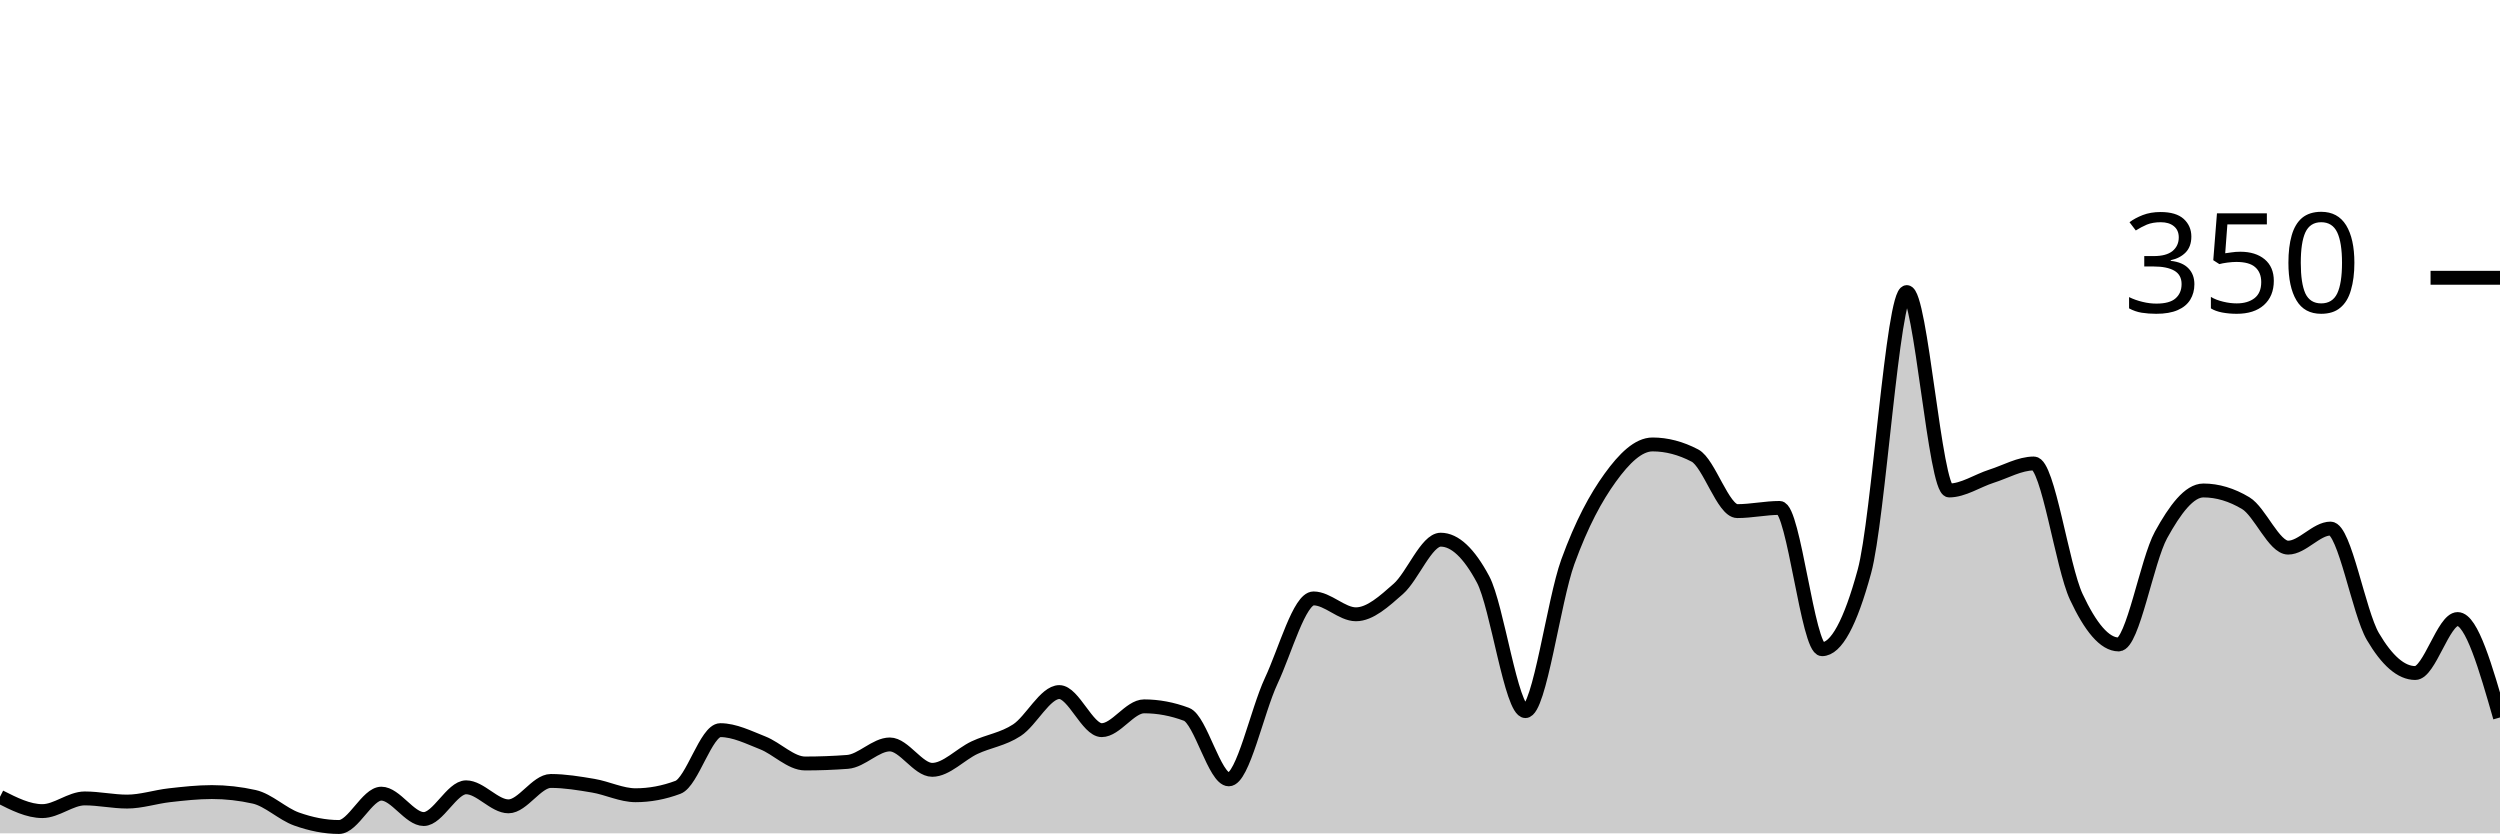
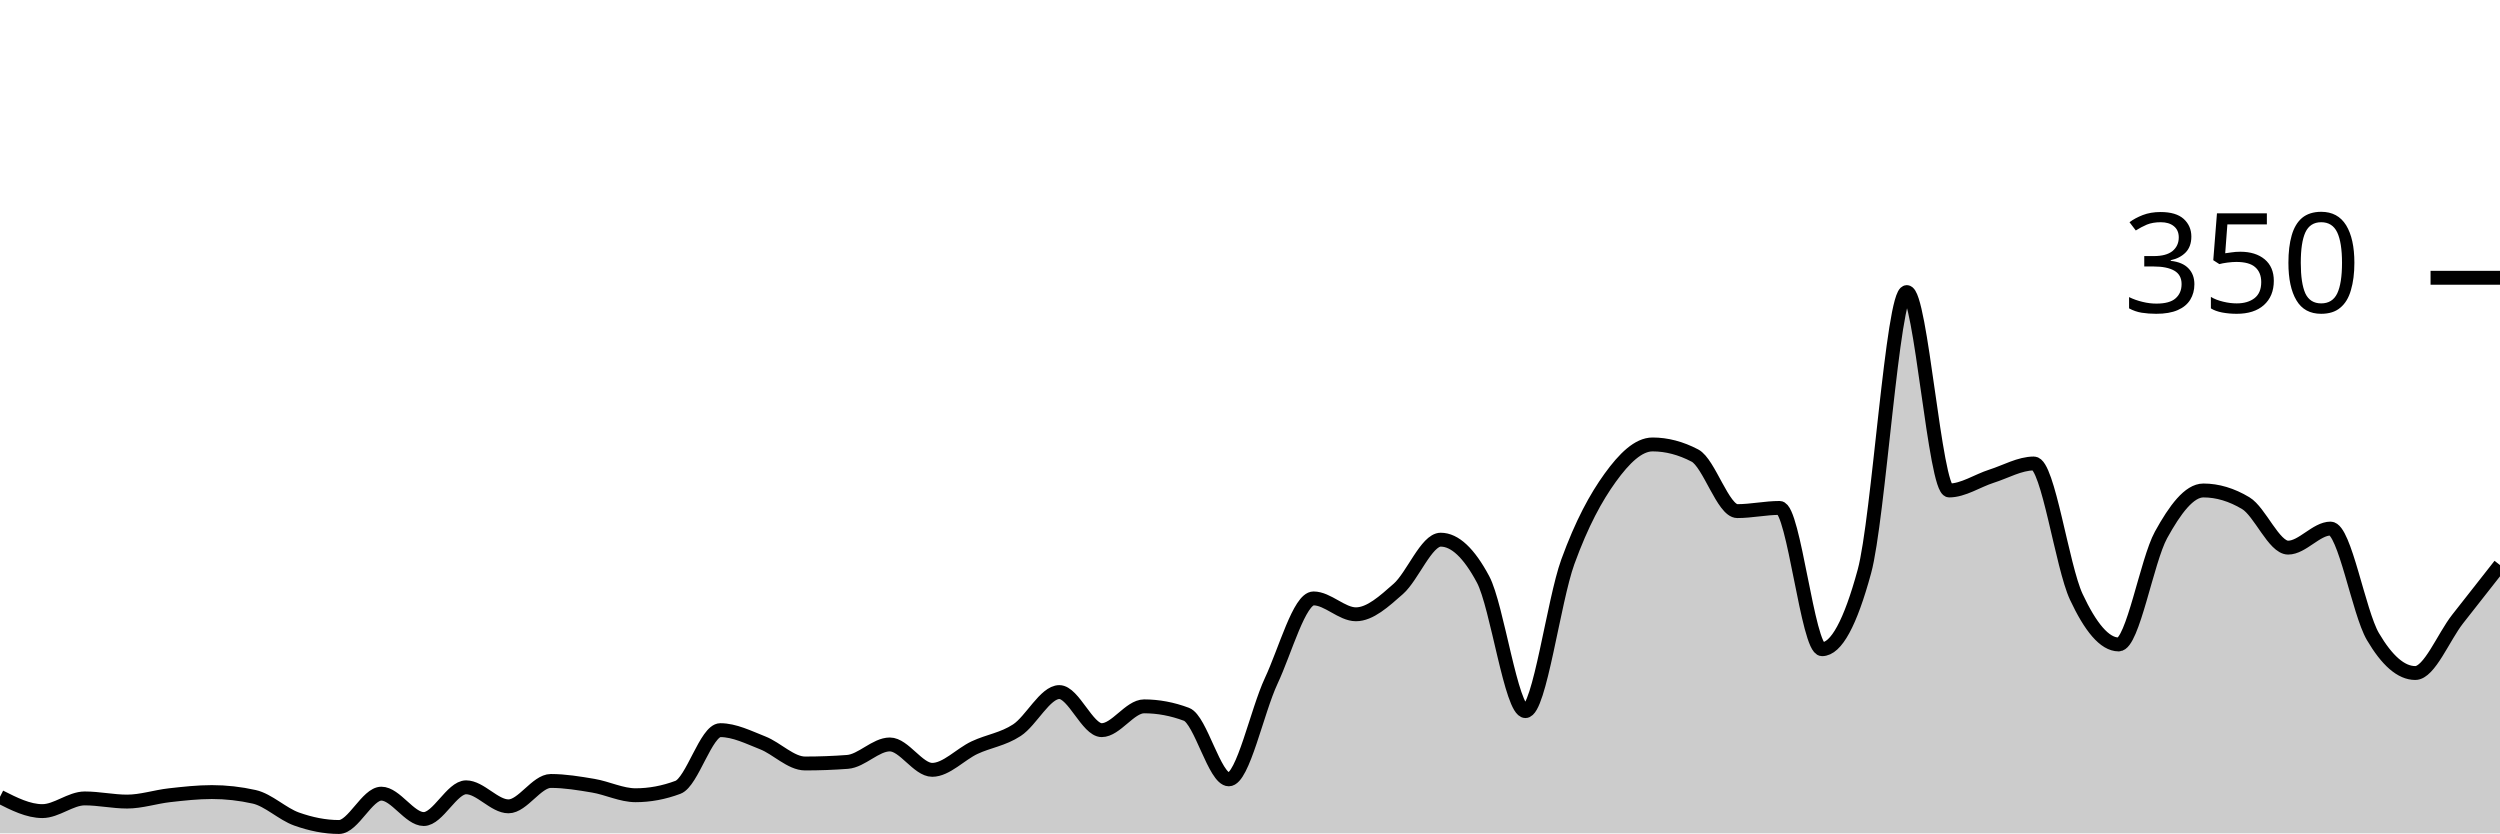
<svg xmlns="http://www.w3.org/2000/svg" viewBox="0 0 180 60">
  <g transform="translate(0,20)">
-     <path class="area" fill="rgba(0, 0, 0, 0.2)" d="M0,37.371C1.017,37.886,2.034,38.4,3.051,38.4C4.068,38.4,5.085,37.486,6.102,37.486C7.119,37.486,8.136,37.714,9.153,37.714C10.169,37.714,11.186,37.371,12.203,37.257C13.22,37.143,14.237,37.029,15.254,37.029C16.271,37.029,17.288,37.143,18.305,37.371C19.322,37.6,20.339,38.61,21.356,38.971C22.373,39.333,23.39,39.543,24.407,39.543C25.424,39.543,26.441,37.143,27.458,37.143C28.475,37.143,29.492,38.971,30.508,38.971C31.525,38.971,32.542,36.686,33.559,36.686C34.576,36.686,35.593,38.057,36.61,38.057C37.627,38.057,38.644,36.229,39.661,36.229C40.678,36.229,41.695,36.4,42.712,36.571C43.729,36.743,44.746,37.257,45.763,37.257C46.78,37.257,47.797,37.067,48.814,36.686C49.831,36.305,50.847,32.571,51.864,32.571C52.881,32.571,53.898,33.086,54.915,33.486C55.932,33.886,56.949,34.971,57.966,34.971C58.983,34.971,60,34.933,61.017,34.857C62.034,34.781,63.051,33.6,64.068,33.6C65.085,33.6,66.102,35.429,67.119,35.429C68.136,35.429,69.153,34.305,70.169,33.829C71.186,33.352,72.203,33.238,73.22,32.571C74.237,31.905,75.254,29.829,76.271,29.829C77.288,29.829,78.305,32.571,79.322,32.571C80.339,32.571,81.356,30.857,82.373,30.857C83.39,30.857,84.407,31.048,85.424,31.429C86.441,31.81,87.458,36.114,88.475,36.114C89.492,36.114,90.508,31.2,91.525,29.029C92.542,26.857,93.559,23.086,94.576,23.086C95.593,23.086,96.61,24.229,97.627,24.229C98.644,24.229,99.661,23.295,100.678,22.4C101.695,21.505,102.712,18.857,103.729,18.857C104.746,18.857,105.763,19.81,106.78,21.714C107.797,23.619,108.814,31.2,109.831,31.2C110.847,31.2,111.864,23.257,112.881,20.457C113.898,17.657,114.915,15.81,115.932,14.4C116.949,12.99,117.966,12,118.983,12C120,12,121.017,12.267,122.034,12.8C123.051,13.333,124.068,16.8,125.085,16.8C126.102,16.8,127.119,16.571,128.136,16.571C129.153,16.571,130.169,26.743,131.186,26.743C132.203,26.743,133.22,24.876,134.237,21.143C135.254,17.41,136.271,1.029,137.288,1.029C138.305,1.029,139.322,15.314,140.339,15.314C141.356,15.314,142.373,14.61,143.39,14.286C144.407,13.962,145.424,13.371,146.441,13.371C147.458,13.371,148.475,20.8,149.492,22.971C150.508,25.143,151.525,26.4,152.542,26.4C153.559,26.4,154.576,20.362,155.593,18.514C156.61,16.667,157.627,15.314,158.644,15.314C159.661,15.314,160.678,15.619,161.695,16.229C162.712,16.838,163.729,19.429,164.746,19.429C165.763,19.429,166.78,18.057,167.797,18.057C168.814,18.057,169.831,24.095,170.847,25.829C171.864,27.562,172.881,28.457,173.898,28.457C174.915,28.457,175.932,24.571,176.949,24.571C177.966,24.571,178.983,28.114,180,31.657L180,40C178.983,40,177.966,40,176.949,40C175.932,40,174.915,40,173.898,40C172.881,40,171.864,40,170.847,40C169.831,40,168.814,40,167.797,40C166.78,40,165.763,40,164.746,40C163.729,40,162.712,40,161.695,40C160.678,40,159.661,40,158.644,40C157.627,40,156.61,40,155.593,40C154.576,40,153.559,40,152.542,40C151.525,40,150.508,40,149.492,40C148.475,40,147.458,40,146.441,40C145.424,40,144.407,40,143.39,40C142.373,40,141.356,40,140.339,40C139.322,40,138.305,40,137.288,40C136.271,40,135.254,40,134.237,40C133.22,40,132.203,40,131.186,40C130.169,40,129.153,40,128.136,40C127.119,40,126.102,40,125.085,40C124.068,40,123.051,40,122.034,40C121.017,40,120,40,118.983,40C117.966,40,116.949,40,115.932,40C114.915,40,113.898,40,112.881,40C111.864,40,110.847,40,109.831,40C108.814,40,107.797,40,106.78,40C105.763,40,104.746,40,103.729,40C102.712,40,101.695,40,100.678,40C99.661,40,98.644,40,97.627,40C96.61,40,95.593,40,94.576,40C93.559,40,92.542,40,91.525,40C90.508,40,89.492,40,88.475,40C87.458,40,86.441,40,85.424,40C84.407,40,83.39,40,82.373,40C81.356,40,80.339,40,79.322,40C78.305,40,77.288,40,76.271,40C75.254,40,74.237,40,73.22,40C72.203,40,71.186,40,70.169,40C69.153,40,68.136,40,67.119,40C66.102,40,65.085,40,64.068,40C63.051,40,62.034,40,61.017,40C60,40,58.983,40,57.966,40C56.949,40,55.932,40,54.915,40C53.898,40,52.881,40,51.864,40C50.847,40,49.831,40,48.814,40C47.797,40,46.78,40,45.763,40C44.746,40,43.729,40,42.712,40C41.695,40,40.678,40,39.661,40C38.644,40,37.627,40,36.61,40C35.593,40,34.576,40,33.559,40C32.542,40,31.525,40,30.508,40C29.492,40,28.475,40,27.458,40C26.441,40,25.424,40,24.407,40C23.39,40,22.373,40,21.356,40C20.339,40,19.322,40,18.305,40C17.288,40,16.271,40,15.254,40C14.237,40,13.22,40,12.203,40C11.186,40,10.169,40,9.153,40C8.136,40,7.119,40,6.102,40C5.085,40,4.068,40,3.051,40C2.034,40,1.017,40,0,40Z" />
-     <path class="line" stroke="black" fill="none" d="M0,37.371C1.017,37.886,2.034,38.4,3.051,38.4C4.068,38.4,5.085,37.486,6.102,37.486C7.119,37.486,8.136,37.714,9.153,37.714C10.169,37.714,11.186,37.371,12.203,37.257C13.22,37.143,14.237,37.029,15.254,37.029C16.271,37.029,17.288,37.143,18.305,37.371C19.322,37.6,20.339,38.61,21.356,38.971C22.373,39.333,23.39,39.543,24.407,39.543C25.424,39.543,26.441,37.143,27.458,37.143C28.475,37.143,29.492,38.971,30.508,38.971C31.525,38.971,32.542,36.686,33.559,36.686C34.576,36.686,35.593,38.057,36.61,38.057C37.627,38.057,38.644,36.229,39.661,36.229C40.678,36.229,41.695,36.4,42.712,36.571C43.729,36.743,44.746,37.257,45.763,37.257C46.78,37.257,47.797,37.067,48.814,36.686C49.831,36.305,50.847,32.571,51.864,32.571C52.881,32.571,53.898,33.086,54.915,33.486C55.932,33.886,56.949,34.971,57.966,34.971C58.983,34.971,60,34.933,61.017,34.857C62.034,34.781,63.051,33.6,64.068,33.6C65.085,33.6,66.102,35.429,67.119,35.429C68.136,35.429,69.153,34.305,70.169,33.829C71.186,33.352,72.203,33.238,73.22,32.571C74.237,31.905,75.254,29.829,76.271,29.829C77.288,29.829,78.305,32.571,79.322,32.571C80.339,32.571,81.356,30.857,82.373,30.857C83.39,30.857,84.407,31.048,85.424,31.429C86.441,31.81,87.458,36.114,88.475,36.114C89.492,36.114,90.508,31.2,91.525,29.029C92.542,26.857,93.559,23.086,94.576,23.086C95.593,23.086,96.61,24.229,97.627,24.229C98.644,24.229,99.661,23.295,100.678,22.4C101.695,21.505,102.712,18.857,103.729,18.857C104.746,18.857,105.763,19.81,106.78,21.714C107.797,23.619,108.814,31.2,109.831,31.2C110.847,31.2,111.864,23.257,112.881,20.457C113.898,17.657,114.915,15.81,115.932,14.4C116.949,12.99,117.966,12,118.983,12C120,12,121.017,12.267,122.034,12.8C123.051,13.333,124.068,16.8,125.085,16.8C126.102,16.8,127.119,16.571,128.136,16.571C129.153,16.571,130.169,26.743,131.186,26.743C132.203,26.743,133.22,24.876,134.237,21.143C135.254,17.41,136.271,1.029,137.288,1.029C138.305,1.029,139.322,15.314,140.339,15.314C141.356,15.314,142.373,14.61,143.39,14.286C144.407,13.962,145.424,13.371,146.441,13.371C147.458,13.371,148.475,20.8,149.492,22.971C150.508,25.143,151.525,26.4,152.542,26.4C153.559,26.4,154.576,20.362,155.593,18.514C156.61,16.667,157.627,15.314,158.644,15.314C159.661,15.314,160.678,15.619,161.695,16.229C162.712,16.838,163.729,19.429,164.746,19.429C165.763,19.429,166.78,18.057,167.797,18.057C168.814,18.057,169.831,24.095,170.847,25.829C171.864,27.562,172.881,28.457,173.898,28.457C174.915,28.457,175.932,24.571,176.949,24.571C177.966,24.571,178.983,28.114,180,31.657" />
+     <path class="area" fill="rgba(0, 0, 0, 0.2)" d="M0,37.371C1.017,37.886,2.034,38.4,3.051,38.4C4.068,38.4,5.085,37.486,6.102,37.486C7.119,37.486,8.136,37.714,9.153,37.714C10.169,37.714,11.186,37.371,12.203,37.257C13.22,37.143,14.237,37.029,15.254,37.029C16.271,37.029,17.288,37.143,18.305,37.371C19.322,37.6,20.339,38.61,21.356,38.971C22.373,39.333,23.39,39.543,24.407,39.543C25.424,39.543,26.441,37.143,27.458,37.143C28.475,37.143,29.492,38.971,30.508,38.971C31.525,38.971,32.542,36.686,33.559,36.686C34.576,36.686,35.593,38.057,36.61,38.057C37.627,38.057,38.644,36.229,39.661,36.229C40.678,36.229,41.695,36.4,42.712,36.571C43.729,36.743,44.746,37.257,45.763,37.257C46.78,37.257,47.797,37.067,48.814,36.686C49.831,36.305,50.847,32.571,51.864,32.571C52.881,32.571,53.898,33.086,54.915,33.486C55.932,33.886,56.949,34.971,57.966,34.971C58.983,34.971,60,34.933,61.017,34.857C62.034,34.781,63.051,33.6,64.068,33.6C65.085,33.6,66.102,35.429,67.119,35.429C68.136,35.429,69.153,34.305,70.169,33.829C71.186,33.352,72.203,33.238,73.22,32.571C74.237,31.905,75.254,29.829,76.271,29.829C77.288,29.829,78.305,32.571,79.322,32.571C80.339,32.571,81.356,30.857,82.373,30.857C83.39,30.857,84.407,31.048,85.424,31.429C86.441,31.81,87.458,36.114,88.475,36.114C89.492,36.114,90.508,31.2,91.525,29.029C92.542,26.857,93.559,23.086,94.576,23.086C95.593,23.086,96.61,24.229,97.627,24.229C98.644,24.229,99.661,23.295,100.678,22.4C101.695,21.505,102.712,18.857,103.729,18.857C104.746,18.857,105.763,19.81,106.78,21.714C107.797,23.619,108.814,31.2,109.831,31.2C110.847,31.2,111.864,23.257,112.881,20.457C113.898,17.657,114.915,15.81,115.932,14.4C116.949,12.99,117.966,12,118.983,12C120,12,121.017,12.267,122.034,12.8C123.051,13.333,124.068,16.8,125.085,16.8C126.102,16.8,127.119,16.571,128.136,16.571C129.153,16.571,130.169,26.743,131.186,26.743C132.203,26.743,133.22,24.876,134.237,21.143C135.254,17.41,136.271,1.029,137.288,1.029C138.305,1.029,139.322,15.314,140.339,15.314C141.356,15.314,142.373,14.61,143.39,14.286C144.407,13.962,145.424,13.371,146.441,13.371C147.458,13.371,148.475,20.8,149.492,22.971C150.508,25.143,151.525,26.4,152.542,26.4C153.559,26.4,154.576,20.362,155.593,18.514C156.61,16.667,157.627,15.314,158.644,15.314C159.661,15.314,160.678,15.619,161.695,16.229C162.712,16.838,163.729,19.429,164.746,19.429C165.763,19.429,166.78,18.057,167.797,18.057C168.814,18.057,169.831,24.095,170.847,25.829C171.864,27.562,172.881,28.457,173.898,28.457C174.915,28.457,175.932,25.867,176.949,24.571C177.966,23.276,178.983,21.981,180,20.686L180,40C178.983,40,177.966,40,176.949,40C175.932,40,174.915,40,173.898,40C172.881,40,171.864,40,170.847,40C169.831,40,168.814,40,167.797,40C166.78,40,165.763,40,164.746,40C163.729,40,162.712,40,161.695,40C160.678,40,159.661,40,158.644,40C157.627,40,156.61,40,155.593,40C154.576,40,153.559,40,152.542,40C151.525,40,150.508,40,149.492,40C148.475,40,147.458,40,146.441,40C145.424,40,144.407,40,143.39,40C142.373,40,141.356,40,140.339,40C139.322,40,138.305,40,137.288,40C136.271,40,135.254,40,134.237,40C133.22,40,132.203,40,131.186,40C130.169,40,129.153,40,128.136,40C127.119,40,126.102,40,125.085,40C124.068,40,123.051,40,122.034,40C121.017,40,120,40,118.983,40C117.966,40,116.949,40,115.932,40C114.915,40,113.898,40,112.881,40C111.864,40,110.847,40,109.831,40C108.814,40,107.797,40,106.78,40C105.763,40,104.746,40,103.729,40C102.712,40,101.695,40,100.678,40C99.661,40,98.644,40,97.627,40C96.61,40,95.593,40,94.576,40C93.559,40,92.542,40,91.525,40C90.508,40,89.492,40,88.475,40C87.458,40,86.441,40,85.424,40C84.407,40,83.39,40,82.373,40C81.356,40,80.339,40,79.322,40C78.305,40,77.288,40,76.271,40C75.254,40,74.237,40,73.22,40C72.203,40,71.186,40,70.169,40C69.153,40,68.136,40,67.119,40C66.102,40,65.085,40,64.068,40C63.051,40,62.034,40,61.017,40C60,40,58.983,40,57.966,40C56.949,40,55.932,40,54.915,40C53.898,40,52.881,40,51.864,40C50.847,40,49.831,40,48.814,40C47.797,40,46.78,40,45.763,40C44.746,40,43.729,40,42.712,40C41.695,40,40.678,40,39.661,40C38.644,40,37.627,40,36.61,40C35.593,40,34.576,40,33.559,40C32.542,40,31.525,40,30.508,40C29.492,40,28.475,40,27.458,40C26.441,40,25.424,40,24.407,40C23.39,40,22.373,40,21.356,40C20.339,40,19.322,40,18.305,40C17.288,40,16.271,40,15.254,40C14.237,40,13.22,40,12.203,40C11.186,40,10.169,40,9.153,40C8.136,40,7.119,40,6.102,40C5.085,40,4.068,40,3.051,40C2.034,40,1.017,40,0,40Z" />
+     <path class="line" stroke="black" fill="none" d="M0,37.371C1.017,37.886,2.034,38.4,3.051,38.4C4.068,38.4,5.085,37.486,6.102,37.486C7.119,37.486,8.136,37.714,9.153,37.714C10.169,37.714,11.186,37.371,12.203,37.257C13.22,37.143,14.237,37.029,15.254,37.029C16.271,37.029,17.288,37.143,18.305,37.371C19.322,37.6,20.339,38.61,21.356,38.971C22.373,39.333,23.39,39.543,24.407,39.543C25.424,39.543,26.441,37.143,27.458,37.143C28.475,37.143,29.492,38.971,30.508,38.971C31.525,38.971,32.542,36.686,33.559,36.686C34.576,36.686,35.593,38.057,36.61,38.057C37.627,38.057,38.644,36.229,39.661,36.229C40.678,36.229,41.695,36.4,42.712,36.571C43.729,36.743,44.746,37.257,45.763,37.257C46.78,37.257,47.797,37.067,48.814,36.686C49.831,36.305,50.847,32.571,51.864,32.571C52.881,32.571,53.898,33.086,54.915,33.486C55.932,33.886,56.949,34.971,57.966,34.971C58.983,34.971,60,34.933,61.017,34.857C62.034,34.781,63.051,33.6,64.068,33.6C65.085,33.6,66.102,35.429,67.119,35.429C68.136,35.429,69.153,34.305,70.169,33.829C71.186,33.352,72.203,33.238,73.22,32.571C74.237,31.905,75.254,29.829,76.271,29.829C77.288,29.829,78.305,32.571,79.322,32.571C80.339,32.571,81.356,30.857,82.373,30.857C83.39,30.857,84.407,31.048,85.424,31.429C86.441,31.81,87.458,36.114,88.475,36.114C89.492,36.114,90.508,31.2,91.525,29.029C92.542,26.857,93.559,23.086,94.576,23.086C95.593,23.086,96.61,24.229,97.627,24.229C98.644,24.229,99.661,23.295,100.678,22.4C101.695,21.505,102.712,18.857,103.729,18.857C104.746,18.857,105.763,19.81,106.78,21.714C107.797,23.619,108.814,31.2,109.831,31.2C110.847,31.2,111.864,23.257,112.881,20.457C113.898,17.657,114.915,15.81,115.932,14.4C116.949,12.99,117.966,12,118.983,12C120,12,121.017,12.267,122.034,12.8C123.051,13.333,124.068,16.8,125.085,16.8C126.102,16.8,127.119,16.571,128.136,16.571C129.153,16.571,130.169,26.743,131.186,26.743C132.203,26.743,133.22,24.876,134.237,21.143C135.254,17.41,136.271,1.029,137.288,1.029C138.305,1.029,139.322,15.314,140.339,15.314C141.356,15.314,142.373,14.61,143.39,14.286C144.407,13.962,145.424,13.371,146.441,13.371C147.458,13.371,148.475,20.8,149.492,22.971C150.508,25.143,151.525,26.4,152.542,26.4C153.559,26.4,154.576,20.362,155.593,18.514C156.61,16.667,157.627,15.314,158.644,15.314C159.661,15.314,160.678,15.619,161.695,16.229C162.712,16.838,163.729,19.429,164.746,19.429C165.763,19.429,166.78,18.057,167.797,18.057C168.814,18.057,169.831,24.095,170.847,25.829C171.864,27.562,172.881,28.457,173.898,28.457C174.915,28.457,175.932,25.867,176.949,24.571C177.966,23.276,178.983,21.981,180,20.686" />
    <path class="axis-ceiling" stroke-width="1" stroke="black" fill="none" d="M175,0L180,0" />
    <text class="axis-ceiling-label" font-family="sans-serif" text-anchor="end" font-size="10px" x="170" y="2.5">350</text>
  </g>
</svg>
